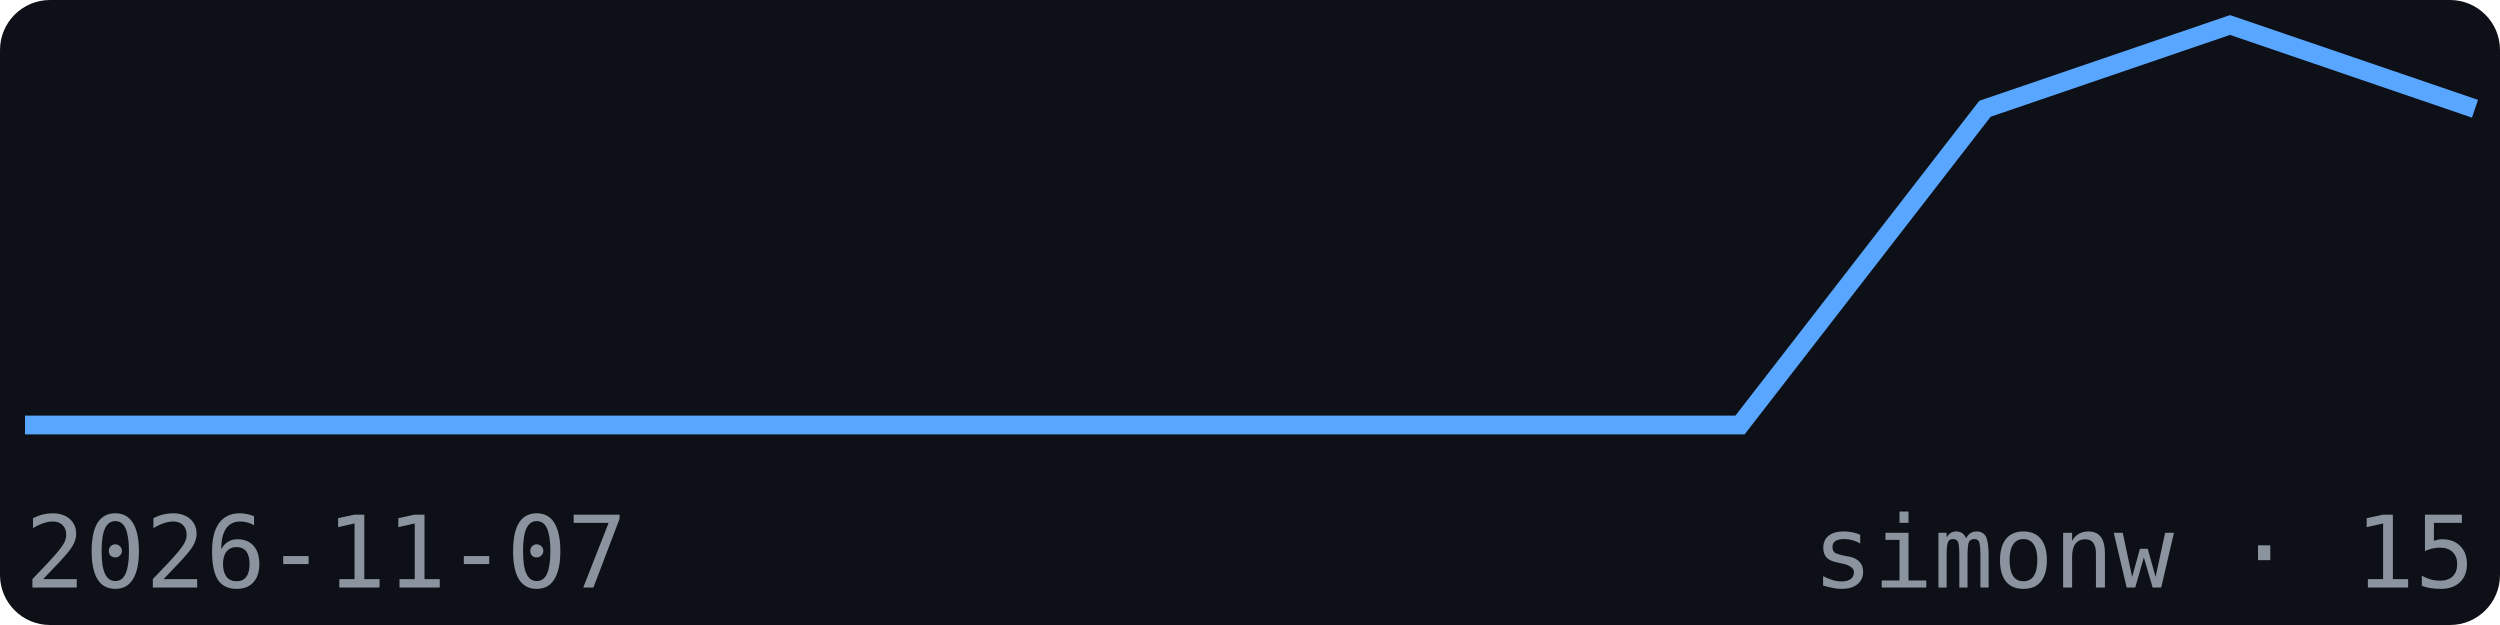
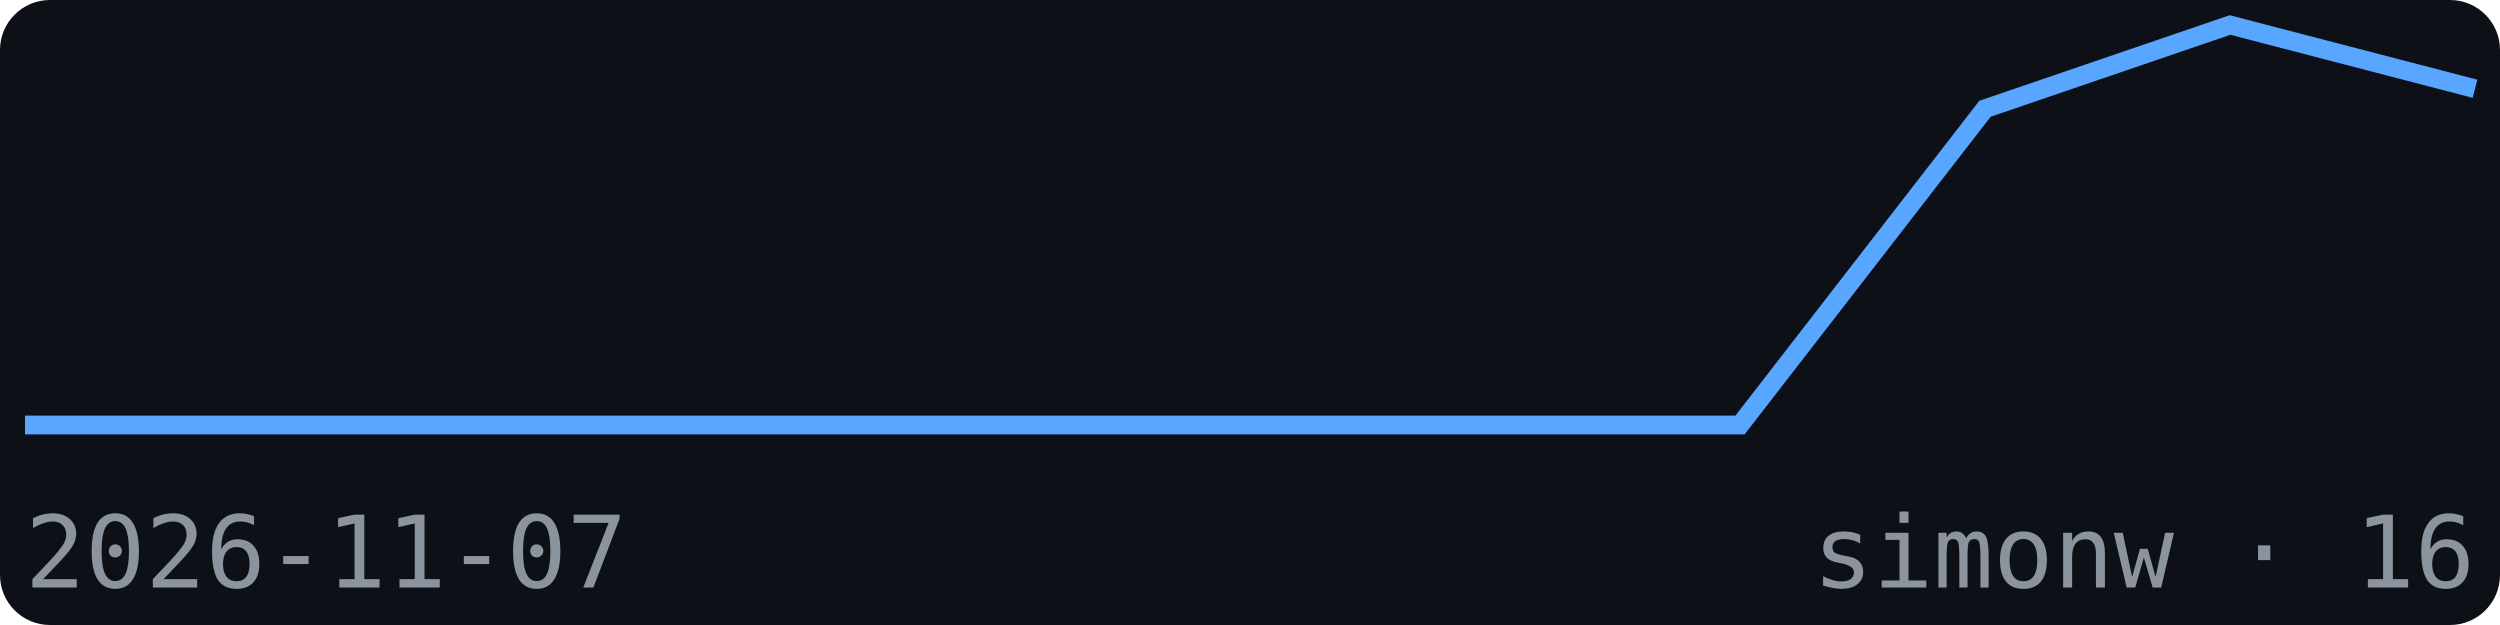
<svg xmlns="http://www.w3.org/2000/svg" width="200" height="50" viewBox="0 0 200 50" font-family="monospace">
  <rect width="200" height="50" fill="#0d1117" rx="4" />
-   <polyline points="2.0,34.0 21.6,34.0 41.2,34.0 60.8,34.0 80.4,34.0 100.0,34.0 119.6,34.0 139.2,34.0 158.8,8.7 178.4,2.0 198.0,8.7" fill="none" stroke="#58a6ff" stroke-width="1.5" />
+   <polyline points="2.0,34.0 21.6,34.0 41.2,34.0 60.8,34.0 80.4,34.0 100.0,34.0 119.6,34.0 139.2,34.0 158.8,8.7 178.4,2.0 198.0,7.1" fill="none" stroke="#58a6ff" stroke-width="1.5" />
  <text x="2" y="47" font-size="8" fill="#8b949e">2026-11-07</text>
-   <text x="198" y="47" font-size="8" fill="#8b949e" text-anchor="end">simonw · 15</text>
+   <text x="198" y="47" font-size="8" fill="#8b949e" text-anchor="end">simonw · 16</text>
</svg>
